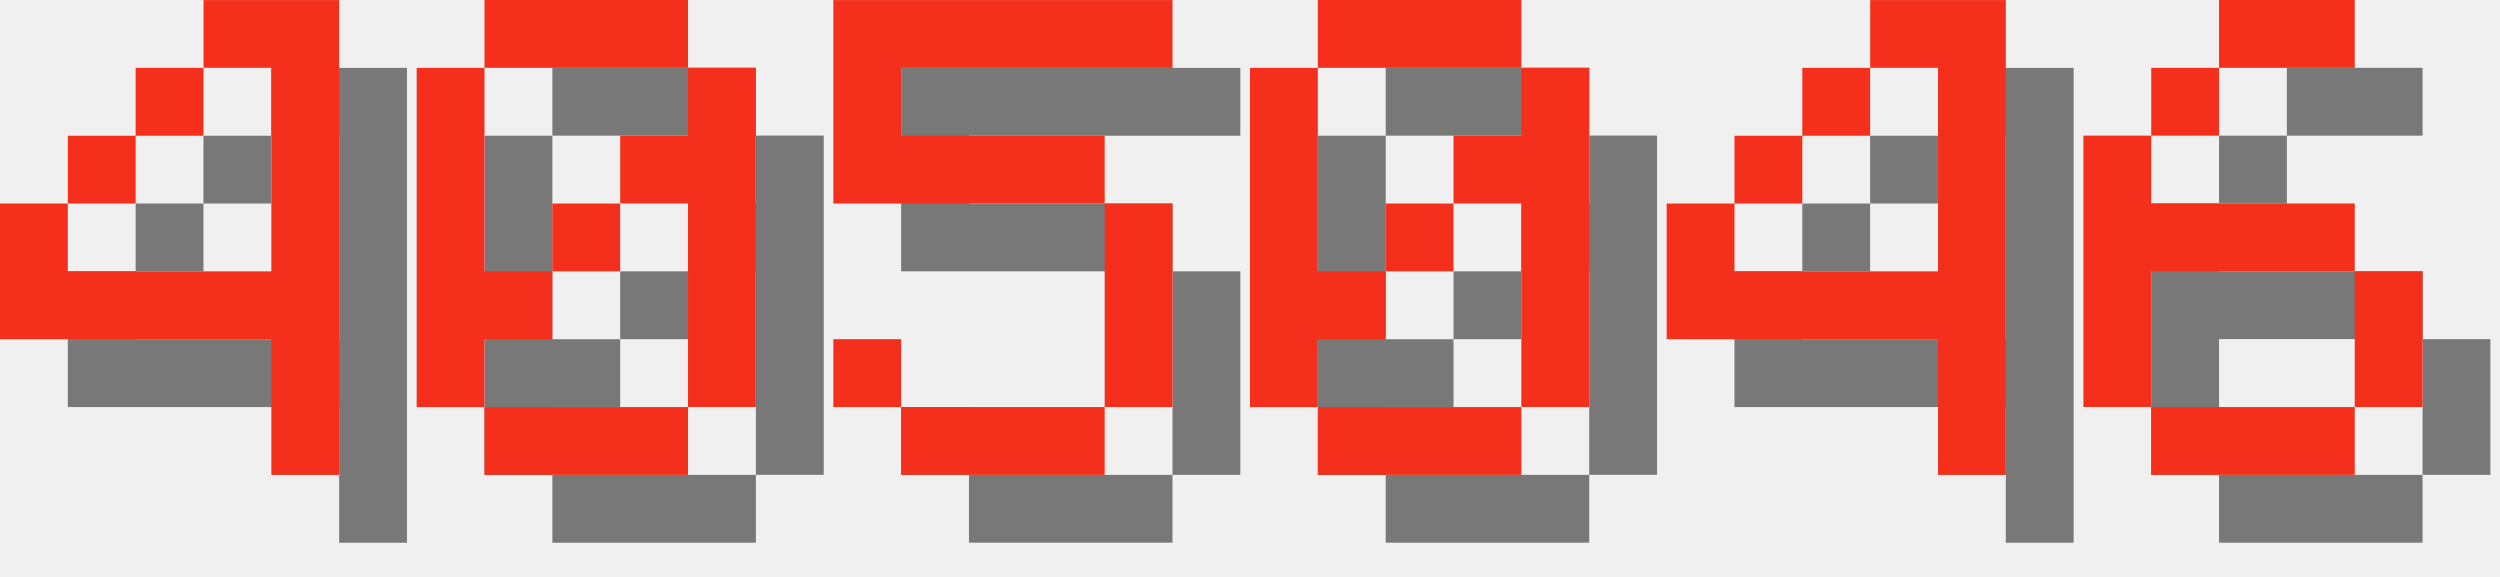
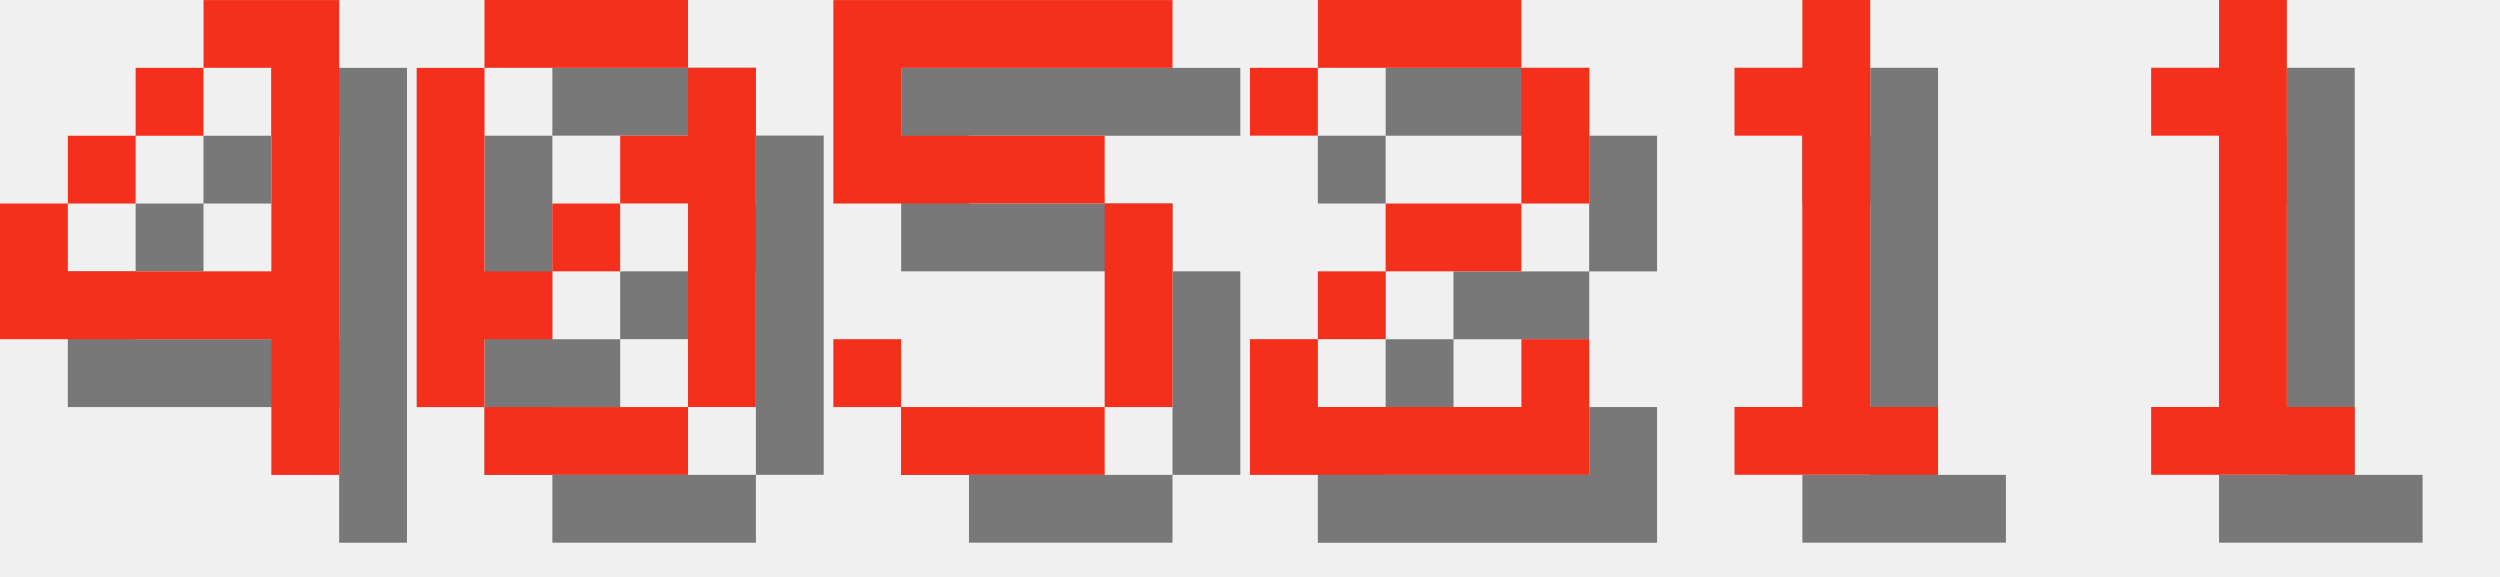
<svg xmlns="http://www.w3.org/2000/svg" version="1.1" width="156.0" height="36">
  <style>
        .text-foreground {
            fill: #F4301C;
        }
        .text-shadow {
            fill: #000000;
            fill-opacity: 0.5;
        }
    </style>
  <g class="digit" id="digit_4" transform="translate(0.0, 0), scale(4)">
    <path id="digit_4_shadow" class="text-shadow" d="m4.233 1.058v1.058h1.058v3.175h-3.175v-1.058h-1.058v2.117h4.233v2.117h1.058v-7.408h-2.117zm-2.117 3.175h1.058v-1.058h-1.058v1.058zm1.058-1.058h1.058v-1.058h-1.058v1.058z" fill-opacity=".5" style="paint-order:stroke fill markers" />
    <path id="digit_4_fg" class="text-foreground" d="m3.175 0v1.058h1.058v3.175h-3.175v-1.058h-1.058v2.117h4.233v2.117h1.058v-7.408h-2.117zm-2.117 3.175h1.058v-1.058h-1.058v1.058zm1.058-1.058h1.058v-1.058h-1.058v1.058z" fill="#fff" style="paint-order:stroke fill markers" />
  </g>
  <g class="digit" id="digit_0" transform="translate(26.0, 0), scale(4)">
    <path id="digit_0_shadow" class="text-shadow" d="m2.117 1.058v1.058h3.175v-1.058h-3.175zm3.175 1.058v1.058h-1.058v1.058h1.058v3.175h1.058v-5.292h-1.058zm0 5.292h-3.175v1.058h3.175v-1.058zm-3.175 0v-1.058h1.058v-1.058h-1.058v-3.175h-1.058v5.292h1.058zm1.058-2.117h1.058v-1.058h-1.058v1.058z" fill-opacity=".5" style="paint-order:stroke fill markers" />
    <path id="digit_0_fg" class="text-foreground" d="m1.058 0v1.058h3.175v-1.058h-3.175zm3.175 1.058v1.058h-1.058v1.058h1.058v3.175h1.058v-5.292h-1.058zm0 5.292h-3.175v1.058h3.175v-1.058zm-3.175 0v-1.058h1.058v-1.058h-1.058v-3.175h-1.058v5.292h1.058zm1.058-2.117h1.058v-1.058h-1.058v1.058z" fill="#fff" style="paint-order:stroke fill markers" />
  </g>
  <g class="digit" id="digit_5" transform="translate(52.0, 0), scale(4)">
    <path id="digit_5_shadow" class="text-shadow" d="m1.058 1.058v3.175h4.233v3.175h-3.175v-1.058h-1.058v1.058h1.058v1.058h3.175v-1.058h1.058v-3.175h-1.058v-1.058h-3.175v-1.058h4.233v-1.058h-5.292z" fill-opacity=".5" style="paint-order:stroke fill markers" />
    <path id="digit_5_fg" class="text-foreground" d="m0 0v3.175h4.233v3.175h-3.175v-1.058h-1.058v1.058h1.058v1.058h3.175v-1.058h1.058v-3.175h-1.058v-1.058h-3.175v-1.058h4.233v-1.058h-5.292z" fill="#fff" style="paint-order:stroke fill markers" />
  </g>
-   <g class="digit" id="digit_0" transform="translate(78.0, 0), scale(4)">
-     <path id="digit_0_shadow" class="text-shadow" d="m2.117 1.058v1.058h3.175v-1.058h-3.175zm3.175 1.058v1.058h-1.058v1.058h1.058v3.175h1.058v-5.292h-1.058zm0 5.292h-3.175v1.058h3.175v-1.058zm-3.175 0v-1.058h1.058v-1.058h-1.058v-3.175h-1.058v5.292h1.058zm1.058-2.117h1.058v-1.058h-1.058v1.058z" fill-opacity=".5" style="paint-order:stroke fill markers" />
-     <path id="digit_0_fg" class="text-foreground" d="m1.058 0v1.058h3.175v-1.058h-3.175zm3.175 1.058v1.058h-1.058v1.058h1.058v3.175h1.058v-5.292h-1.058zm0 5.292h-3.175v1.058h3.175v-1.058zm-3.175 0v-1.058h1.058v-1.058h-1.058v-3.175h-1.058v5.292h1.058zm1.058-2.117h1.058v-1.058h-1.058v1.058z" fill="#fff" style="paint-order:stroke fill markers" />
+   <g class="digit" id="digit_2" transform="translate(78.0, 0), scale(4)">
+     <path id="digit_2_shadow" class="text-shadow" d="m1.058 2.117v1.058h1.058v-1.058h3.175v2.117h-2.117v1.058h-1.058v1.058h-1.058v2.117h5.292v-2.117h-1.058v1.058h-3.175v-1.058h1.058v-1.058h2.117v-1.058h1.058v-2.117h-1.058v-1.058h-3.175v1.058h-1.058z" fill-opacity=".5" style="paint-order:stroke fill markers" />
+     <path id="digit_2_fg" class="text-foreground" d="m0 1.058v1.058h1.058v-1.058h3.175v2.117h-2.117v1.058h-1.058v1.058h-1.058v2.117h5.292v-2.117h-1.058v1.058h-3.175v-1.058h1.058v-1.058h2.117v-1.058h1.058v-2.117h-1.058v-1.058h-3.175v1.058h-1.058z" fill="#fff" style="paint-order:stroke fill markers" />
  </g>
-   <g class="digit" id="digit_4" transform="translate(104.0, 0), scale(4)">
-     <path id="digit_4_shadow" class="text-shadow" d="m4.233 1.058v1.058h1.058v3.175h-3.175v-1.058h-1.058v2.117h4.233v2.117h1.058v-7.408h-2.117zm-2.117 3.175h1.058v-1.058h-1.058v1.058zm1.058-1.058h1.058v-1.058h-1.058v1.058z" fill-opacity=".5" style="paint-order:stroke fill markers" />
-     <path id="digit_4_fg" class="text-foreground" d="m3.175 0v1.058h1.058v3.175h-3.175v-1.058h-1.058v2.117h4.233v2.117h1.058v-7.408h-2.117zm-2.117 3.175h1.058v-1.058h-1.058v1.058zm1.058-1.058h1.058v-1.058h-1.058v1.058z" fill="#fff" style="paint-order:stroke fill markers" />
+   <g class="digit" id="digit_1" transform="translate(104.0, 0), scale(4)">
+     <path id="digit_1_shadow" class="text-shadow" d="m2.117 2.117v1.058h1.058v4.233h-1.058v1.058h3.175v-1.058h-1.058v-6.35h-1.058v1.058h-1.058z" fill-opacity=".5" style="paint-order:stroke fill markers" />
+     <path id="digit_1_fg" class="text-foreground" d="m1.058 1.058v1.058h1.058v4.233h-1.058v1.058h3.175v-1.058h-1.058v-6.35h-1.058v1.058h-1.058z" fill="#fff" style="paint-order:stroke fill markers" />
  </g>
-   <g class="digit" id="digit_6" transform="translate(130.0, 0), scale(4)">
-     <path id="digit_6_shadow" class="text-shadow" d="m3.175 1.058v1.058h2.117v-1.058h-2.117zm0 1.058h-1.058v1.058h1.058v-1.058zm-1.058 1.058h-1.058v4.233h1.058v-2.117h3.175v-1.058h-3.175v-1.058zm3.175 2.117v2.117h1.058v-2.117h-1.058zm0 2.117h-3.175v1.058h3.175v-1.058z" fill-opacity=".5" style="paint-order:stroke fill markers" />
-     <path id="digit_6_fg" class="text-foreground" d="m2.117 0v1.058h2.117v-1.058h-2.117zm0 1.058h-1.058v1.058h1.058v-1.058zm-1.058 1.058h-1.058v4.233h1.058v-2.117h3.175v-1.058h-3.175v-1.058zm3.175 2.117v2.117h1.058v-2.117h-1.058zm0 2.117h-3.175v1.058h3.175v-1.058z" fill="#fff" style="paint-order:stroke fill markers" />
+   <g class="digit" id="digit_1" transform="translate(130.0, 0), scale(4)">
+     <path id="digit_1_shadow" class="text-shadow" d="m2.117 2.117v1.058h1.058v4.233h-1.058v1.058h3.175v-1.058h-1.058v-6.35h-1.058v1.058h-1.058z" fill-opacity=".5" style="paint-order:stroke fill markers" />
+     <path id="digit_1_fg" class="text-foreground" d="m1.058 1.058v1.058h1.058v4.233h-1.058v1.058h3.175v-1.058h-1.058v-6.35h-1.058v1.058h-1.058z" fill="#fff" style="paint-order:stroke fill markers" />
  </g>
</svg>
